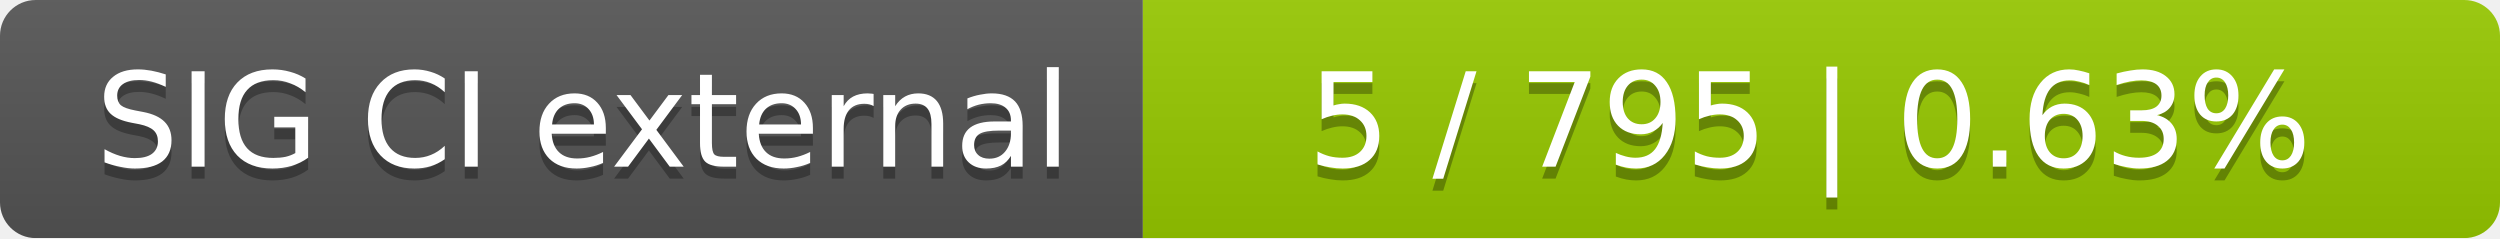
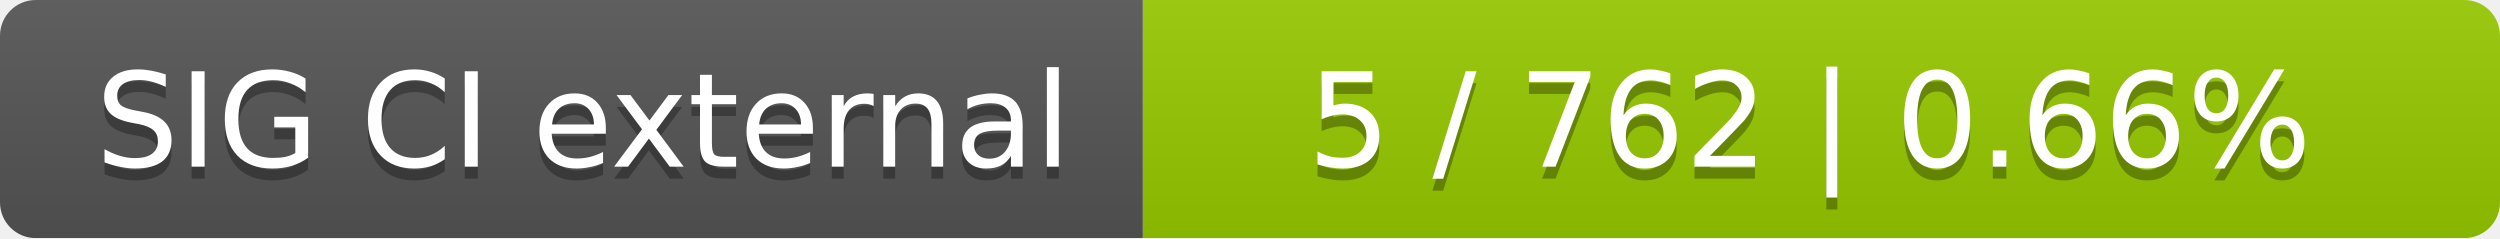
<svg xmlns="http://www.w3.org/2000/svg" width="210" height="20">
  <linearGradient id="smooth" x2="0" y2="100%">
    <stop offset="0" stop-color="#bbb" stop-opacity=".1" />
    <stop offset="1" stop-opacity=".1" />
  </linearGradient>
  <mask id="round">
    <rect width="210" height="20" rx="3" fill="#fff" />
  </mask>
  <g mask="url(#round)">
    <rect width="96" height="20" fill="#555" />
    <rect x="96" width="114" height="20" fill="#97ca00" />
    <rect width="210" height="20" fill="url(#smooth)" />
  </g>
  <g fill="#fff" text-anchor="middle" font-family="DejaVu Sans,Verdana,Geneva,sans-serif" font-size="11">
    <text x="49" y="15" fill="#010101" fill-opacity=".3">SIG CI external</text>
    <text x="49" y="14">SIG CI external</text>
-     <text x="152" y="15" fill="#010101" fill-opacity=".3">5 / 795    |    0.63%</text>
-     <text x="152" y="14">5 / 795    |    0.63%</text>
+     <text x="152" y="15" fill="#010101" fill-opacity=".3">5 / 762    |    0.66%</text>
+     <text x="152" y="14">5 / 762    |    0.66%</text>
  </g>
</svg>
